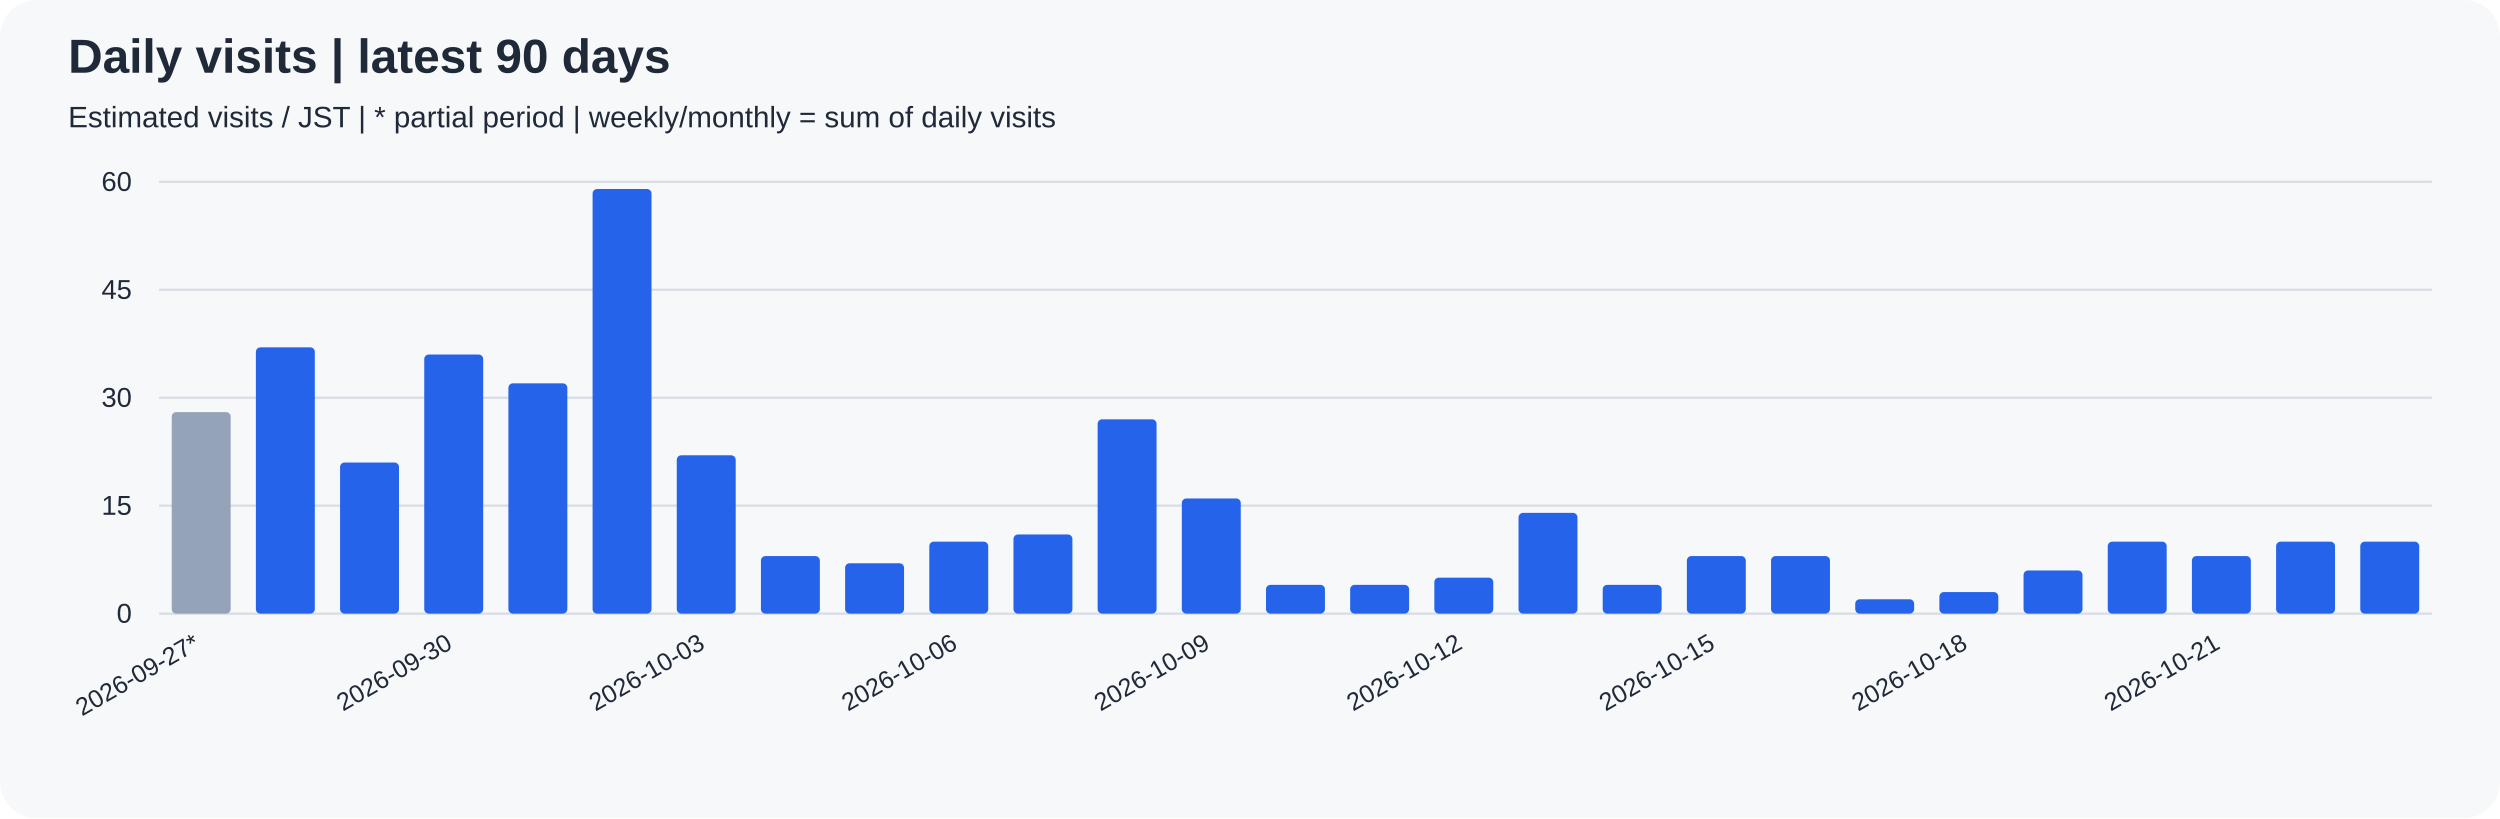
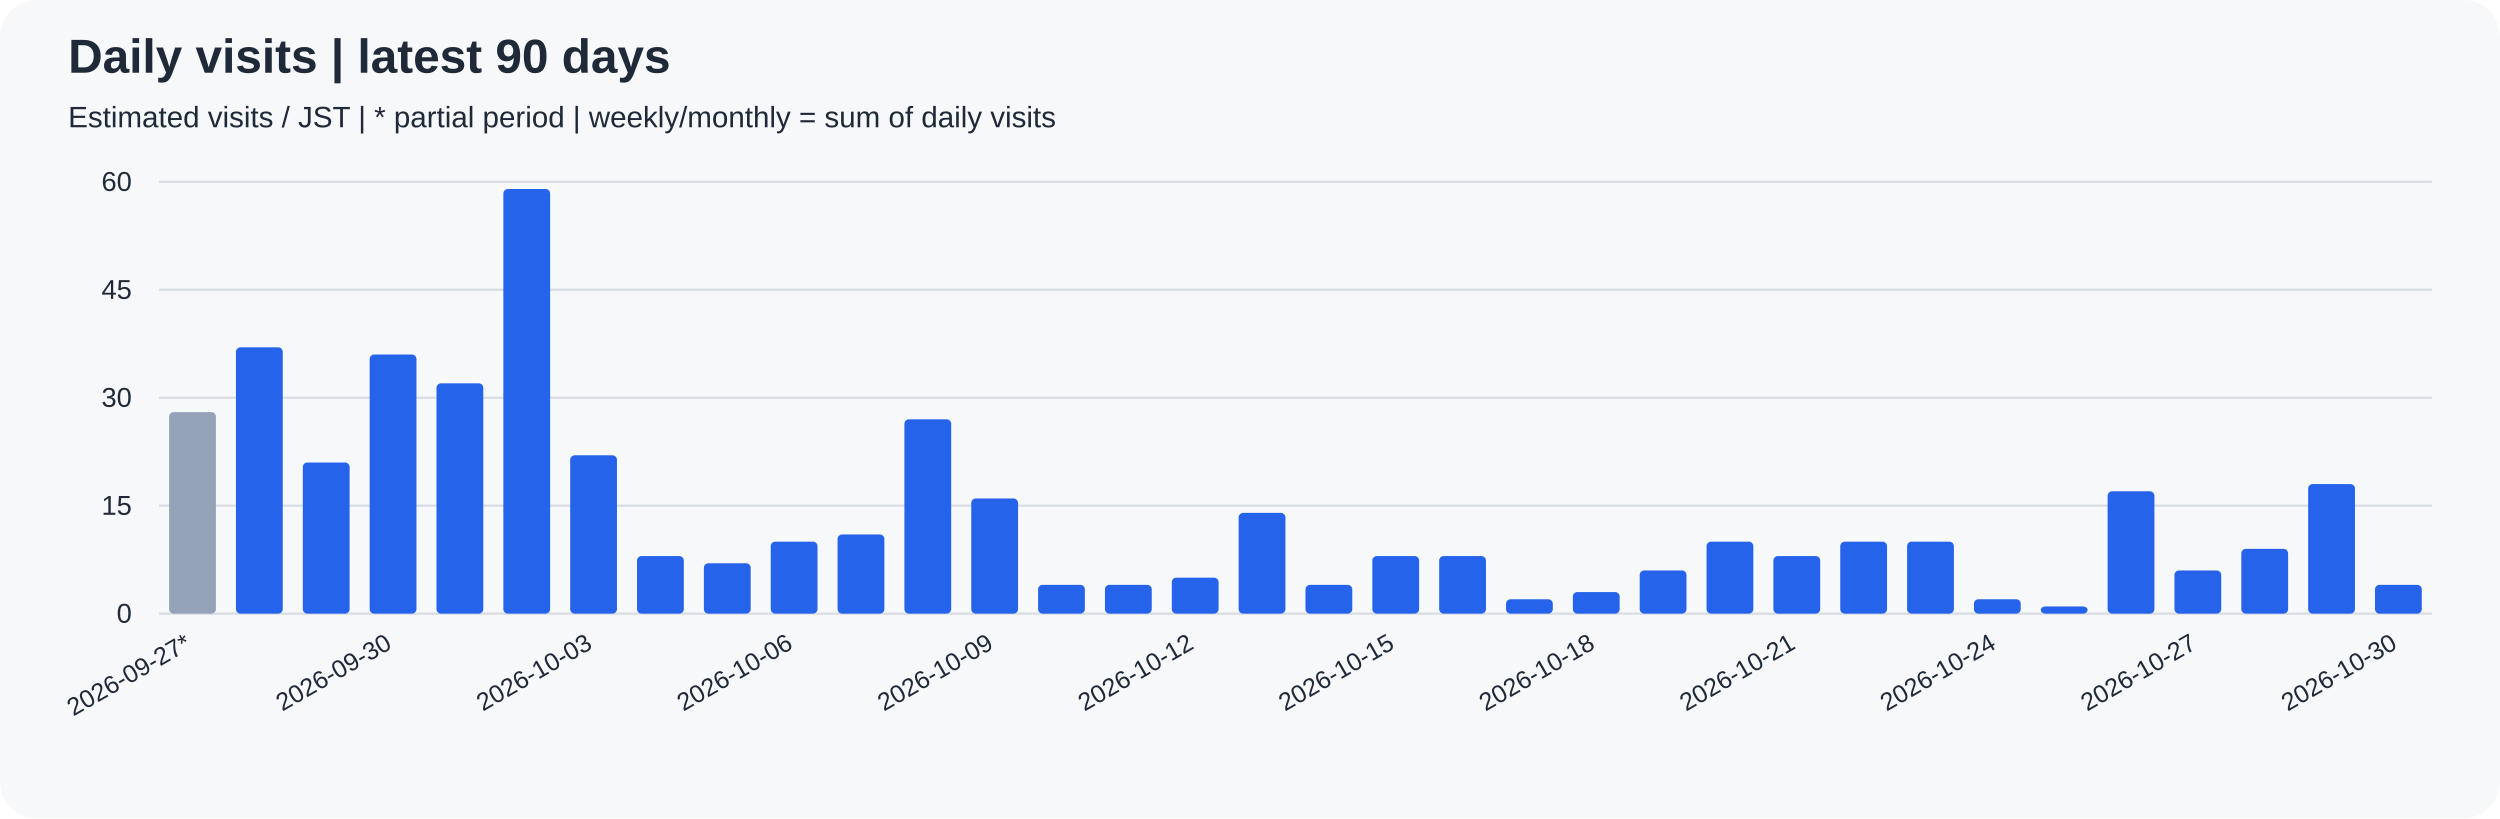
<svg xmlns="http://www.w3.org/2000/svg" width="1100" height="360" viewBox="0 0 1100 360" role="img">
  <rect width="100%" height="100%" rx="16" fill="#f6f8fa" />
  <g font-family="Arial, sans-serif" fill="#1f2937">
    <text x="30" y="32" font-size="21" font-weight="bold">Daily visits | latest 90 days</text>
    <text x="30" y="56" font-size="13">Estimated visits / JST | * partial period | weekly/monthly = sum of daily visits</text>
    <path d="M70 270.0 H1070" stroke="#d8dee4" />
    <text x="58" y="274.0" text-anchor="end" font-size="12">0</text>
    <path d="M70 222.5 H1070" stroke="#d8dee4" />
    <text x="58" y="226.5" text-anchor="end" font-size="12">15</text>
    <path d="M70 175.0 H1070" stroke="#d8dee4" />
    <text x="58" y="179.0" text-anchor="end" font-size="12">30</text>
    <path d="M70 127.5 H1070" stroke="#d8dee4" />
    <text x="58" y="131.5" text-anchor="end" font-size="12">45</text>
    <path d="M70 80.0 H1070" stroke="#d8dee4" />
    <text x="58" y="84.0" text-anchor="end" font-size="12">60</text>
-     <rect x="75.56" y="181.33" width="25.93" height="88.67" rx="2" fill="#94a3b8" />
-     <text transform="translate(88.52,285) rotate(-30)" text-anchor="end" font-size="11">2026-09-27*</text>
-     <rect x="112.59" y="152.83" width="25.93" height="117.17" rx="2" fill="#2563eb" />
-     <rect x="149.63" y="203.50" width="25.93" height="66.50" rx="2" fill="#2563eb" />
-     <rect x="186.67" y="156.00" width="25.93" height="114.00" rx="2" fill="#2563eb" />
-     <text transform="translate(199.63,285) rotate(-30)" text-anchor="end" font-size="11">2026-09-30</text>
-     <rect x="223.70" y="168.67" width="25.93" height="101.33" rx="2" fill="#2563eb" />
-     <rect x="260.74" y="83.17" width="25.93" height="186.83" rx="2" fill="#2563eb" />
-     <rect x="297.78" y="200.33" width="25.93" height="69.67" rx="2" fill="#2563eb" />
-     <text transform="translate(310.74,285) rotate(-30)" text-anchor="end" font-size="11">2026-10-03</text>
-     <rect x="334.81" y="244.67" width="25.93" height="25.33" rx="2" fill="#2563eb" />
-     <rect x="371.85" y="247.83" width="25.93" height="22.17" rx="2" fill="#2563eb" />
-     <rect x="408.89" y="238.33" width="25.93" height="31.67" rx="2" fill="#2563eb" />
-     <text transform="translate(421.85,285) rotate(-30)" text-anchor="end" font-size="11">2026-10-06</text>
-     <rect x="445.93" y="235.17" width="25.93" height="34.83" rx="2" fill="#2563eb" />
-     <rect x="482.96" y="184.50" width="25.93" height="85.50" rx="2" fill="#2563eb" />
-     <rect x="520.00" y="219.33" width="25.93" height="50.67" rx="2" fill="#2563eb" />
-     <text transform="translate(532.96,285) rotate(-30)" text-anchor="end" font-size="11">2026-10-09</text>
-     <rect x="557.04" y="257.33" width="25.93" height="12.67" rx="2" fill="#2563eb" />
-     <rect x="594.07" y="257.33" width="25.93" height="12.67" rx="2" fill="#2563eb" />
-     <rect x="631.11" y="254.17" width="25.93" height="15.83" rx="2" fill="#2563eb" />
-     <text transform="translate(644.07,285) rotate(-30)" text-anchor="end" font-size="11">2026-10-12</text>
-     <rect x="668.15" y="225.67" width="25.93" height="44.33" rx="2" fill="#2563eb" />
-     <rect x="705.19" y="257.33" width="25.93" height="12.67" rx="2" fill="#2563eb" />
-     <rect x="742.22" y="244.67" width="25.93" height="25.33" rx="2" fill="#2563eb" />
-     <text transform="translate(755.19,285) rotate(-30)" text-anchor="end" font-size="11">2026-10-15</text>
-     <rect x="779.26" y="244.67" width="25.93" height="25.33" rx="2" fill="#2563eb" />
-     <rect x="816.30" y="263.67" width="25.93" height="6.33" rx="2" fill="#2563eb" />
-     <rect x="853.33" y="260.50" width="25.93" height="9.50" rx="2" fill="#2563eb" />
-     <text transform="translate(866.30,285) rotate(-30)" text-anchor="end" font-size="11">2026-10-18</text>
-     <rect x="890.37" y="251.00" width="25.93" height="19.00" rx="2" fill="#2563eb" />
-     <rect x="927.41" y="238.33" width="25.93" height="31.67" rx="2" fill="#2563eb" />
-     <rect x="964.44" y="244.67" width="25.93" height="25.33" rx="2" fill="#2563eb" />
-     <text transform="translate(977.41,285) rotate(-30)" text-anchor="end" font-size="11">2026-10-21</text>
-     <rect x="1001.48" y="238.33" width="25.93" height="31.67" rx="2" fill="#2563eb" />
-     <rect x="1038.52" y="238.33" width="25.93" height="31.67" rx="2" fill="#2563eb" />
+     <rect x="74.41" y="181.33" width="20.59" height="88.67" rx="2" fill="#94a3b8" />
+     <text transform="translate(84.71,285) rotate(-30)" text-anchor="end" font-size="11">2026-09-27*</text>
+     <rect x="103.82" y="152.83" width="20.59" height="117.17" rx="2" fill="#2563eb" />
+     <rect x="133.24" y="203.50" width="20.59" height="66.50" rx="2" fill="#2563eb" />
+     <rect x="162.65" y="156.00" width="20.59" height="114.00" rx="2" fill="#2563eb" />
+     <text transform="translate(172.94,285) rotate(-30)" text-anchor="end" font-size="11">2026-09-30</text>
+     <rect x="192.06" y="168.67" width="20.59" height="101.33" rx="2" fill="#2563eb" />
+     <rect x="221.47" y="83.17" width="20.59" height="186.83" rx="2" fill="#2563eb" />
+     <rect x="250.88" y="200.33" width="20.59" height="69.67" rx="2" fill="#2563eb" />
+     <text transform="translate(261.18,285) rotate(-30)" text-anchor="end" font-size="11">2026-10-03</text>
+     <rect x="280.29" y="244.67" width="20.59" height="25.33" rx="2" fill="#2563eb" />
+     <rect x="309.71" y="247.83" width="20.59" height="22.17" rx="2" fill="#2563eb" />
+     <rect x="339.12" y="238.33" width="20.59" height="31.67" rx="2" fill="#2563eb" />
+     <text transform="translate(349.41,285) rotate(-30)" text-anchor="end" font-size="11">2026-10-06</text>
+     <rect x="368.53" y="235.17" width="20.59" height="34.83" rx="2" fill="#2563eb" />
+     <rect x="397.94" y="184.50" width="20.59" height="85.50" rx="2" fill="#2563eb" />
+     <rect x="427.35" y="219.33" width="20.59" height="50.67" rx="2" fill="#2563eb" />
+     <text transform="translate(437.65,285) rotate(-30)" text-anchor="end" font-size="11">2026-10-09</text>
+     <rect x="456.76" y="257.33" width="20.59" height="12.67" rx="2" fill="#2563eb" />
+     <rect x="486.18" y="257.33" width="20.59" height="12.67" rx="2" fill="#2563eb" />
+     <rect x="515.59" y="254.17" width="20.59" height="15.83" rx="2" fill="#2563eb" />
+     <text transform="translate(525.88,285) rotate(-30)" text-anchor="end" font-size="11">2026-10-12</text>
+     <rect x="545.00" y="225.67" width="20.59" height="44.33" rx="2" fill="#2563eb" />
+     <rect x="574.41" y="257.33" width="20.59" height="12.67" rx="2" fill="#2563eb" />
+     <rect x="603.82" y="244.67" width="20.59" height="25.33" rx="2" fill="#2563eb" />
+     <text transform="translate(614.12,285) rotate(-30)" text-anchor="end" font-size="11">2026-10-15</text>
+     <rect x="633.24" y="244.67" width="20.59" height="25.33" rx="2" fill="#2563eb" />
+     <rect x="662.65" y="263.67" width="20.59" height="6.33" rx="2" fill="#2563eb" />
+     <rect x="692.06" y="260.50" width="20.59" height="9.50" rx="2" fill="#2563eb" />
+     <text transform="translate(702.35,285) rotate(-30)" text-anchor="end" font-size="11">2026-10-18</text>
+     <rect x="721.47" y="251.00" width="20.59" height="19.00" rx="2" fill="#2563eb" />
+     <rect x="750.88" y="238.33" width="20.59" height="31.67" rx="2" fill="#2563eb" />
+     <rect x="780.29" y="244.67" width="20.59" height="25.33" rx="2" fill="#2563eb" />
+     <text transform="translate(790.59,285) rotate(-30)" text-anchor="end" font-size="11">2026-10-21</text>
+     <rect x="809.71" y="238.33" width="20.59" height="31.67" rx="2" fill="#2563eb" />
+     <rect x="839.12" y="238.33" width="20.59" height="31.67" rx="2" fill="#2563eb" />
+     <rect x="868.53" y="263.67" width="20.59" height="6.33" rx="2" fill="#2563eb" />
+     <text transform="translate(878.82,285) rotate(-30)" text-anchor="end" font-size="11">2026-10-24</text>
+     <rect x="897.94" y="266.83" width="20.59" height="3.17" rx="2" fill="#2563eb" />
+     <rect x="927.35" y="216.17" width="20.59" height="53.83" rx="2" fill="#2563eb" />
+     <rect x="956.76" y="251.00" width="20.59" height="19.00" rx="2" fill="#2563eb" />
+     <text transform="translate(967.06,285) rotate(-30)" text-anchor="end" font-size="11">2026-10-27</text>
+     <rect x="986.18" y="241.50" width="20.59" height="28.50" rx="2" fill="#2563eb" />
+     <rect x="1015.59" y="213.00" width="20.59" height="57.00" rx="2" fill="#2563eb" />
+     <rect x="1045.00" y="257.33" width="20.59" height="12.67" rx="2" fill="#2563eb" />
+     <text transform="translate(1055.29,285) rotate(-30)" text-anchor="end" font-size="11">2026-10-30</text>
  </g>
</svg>
